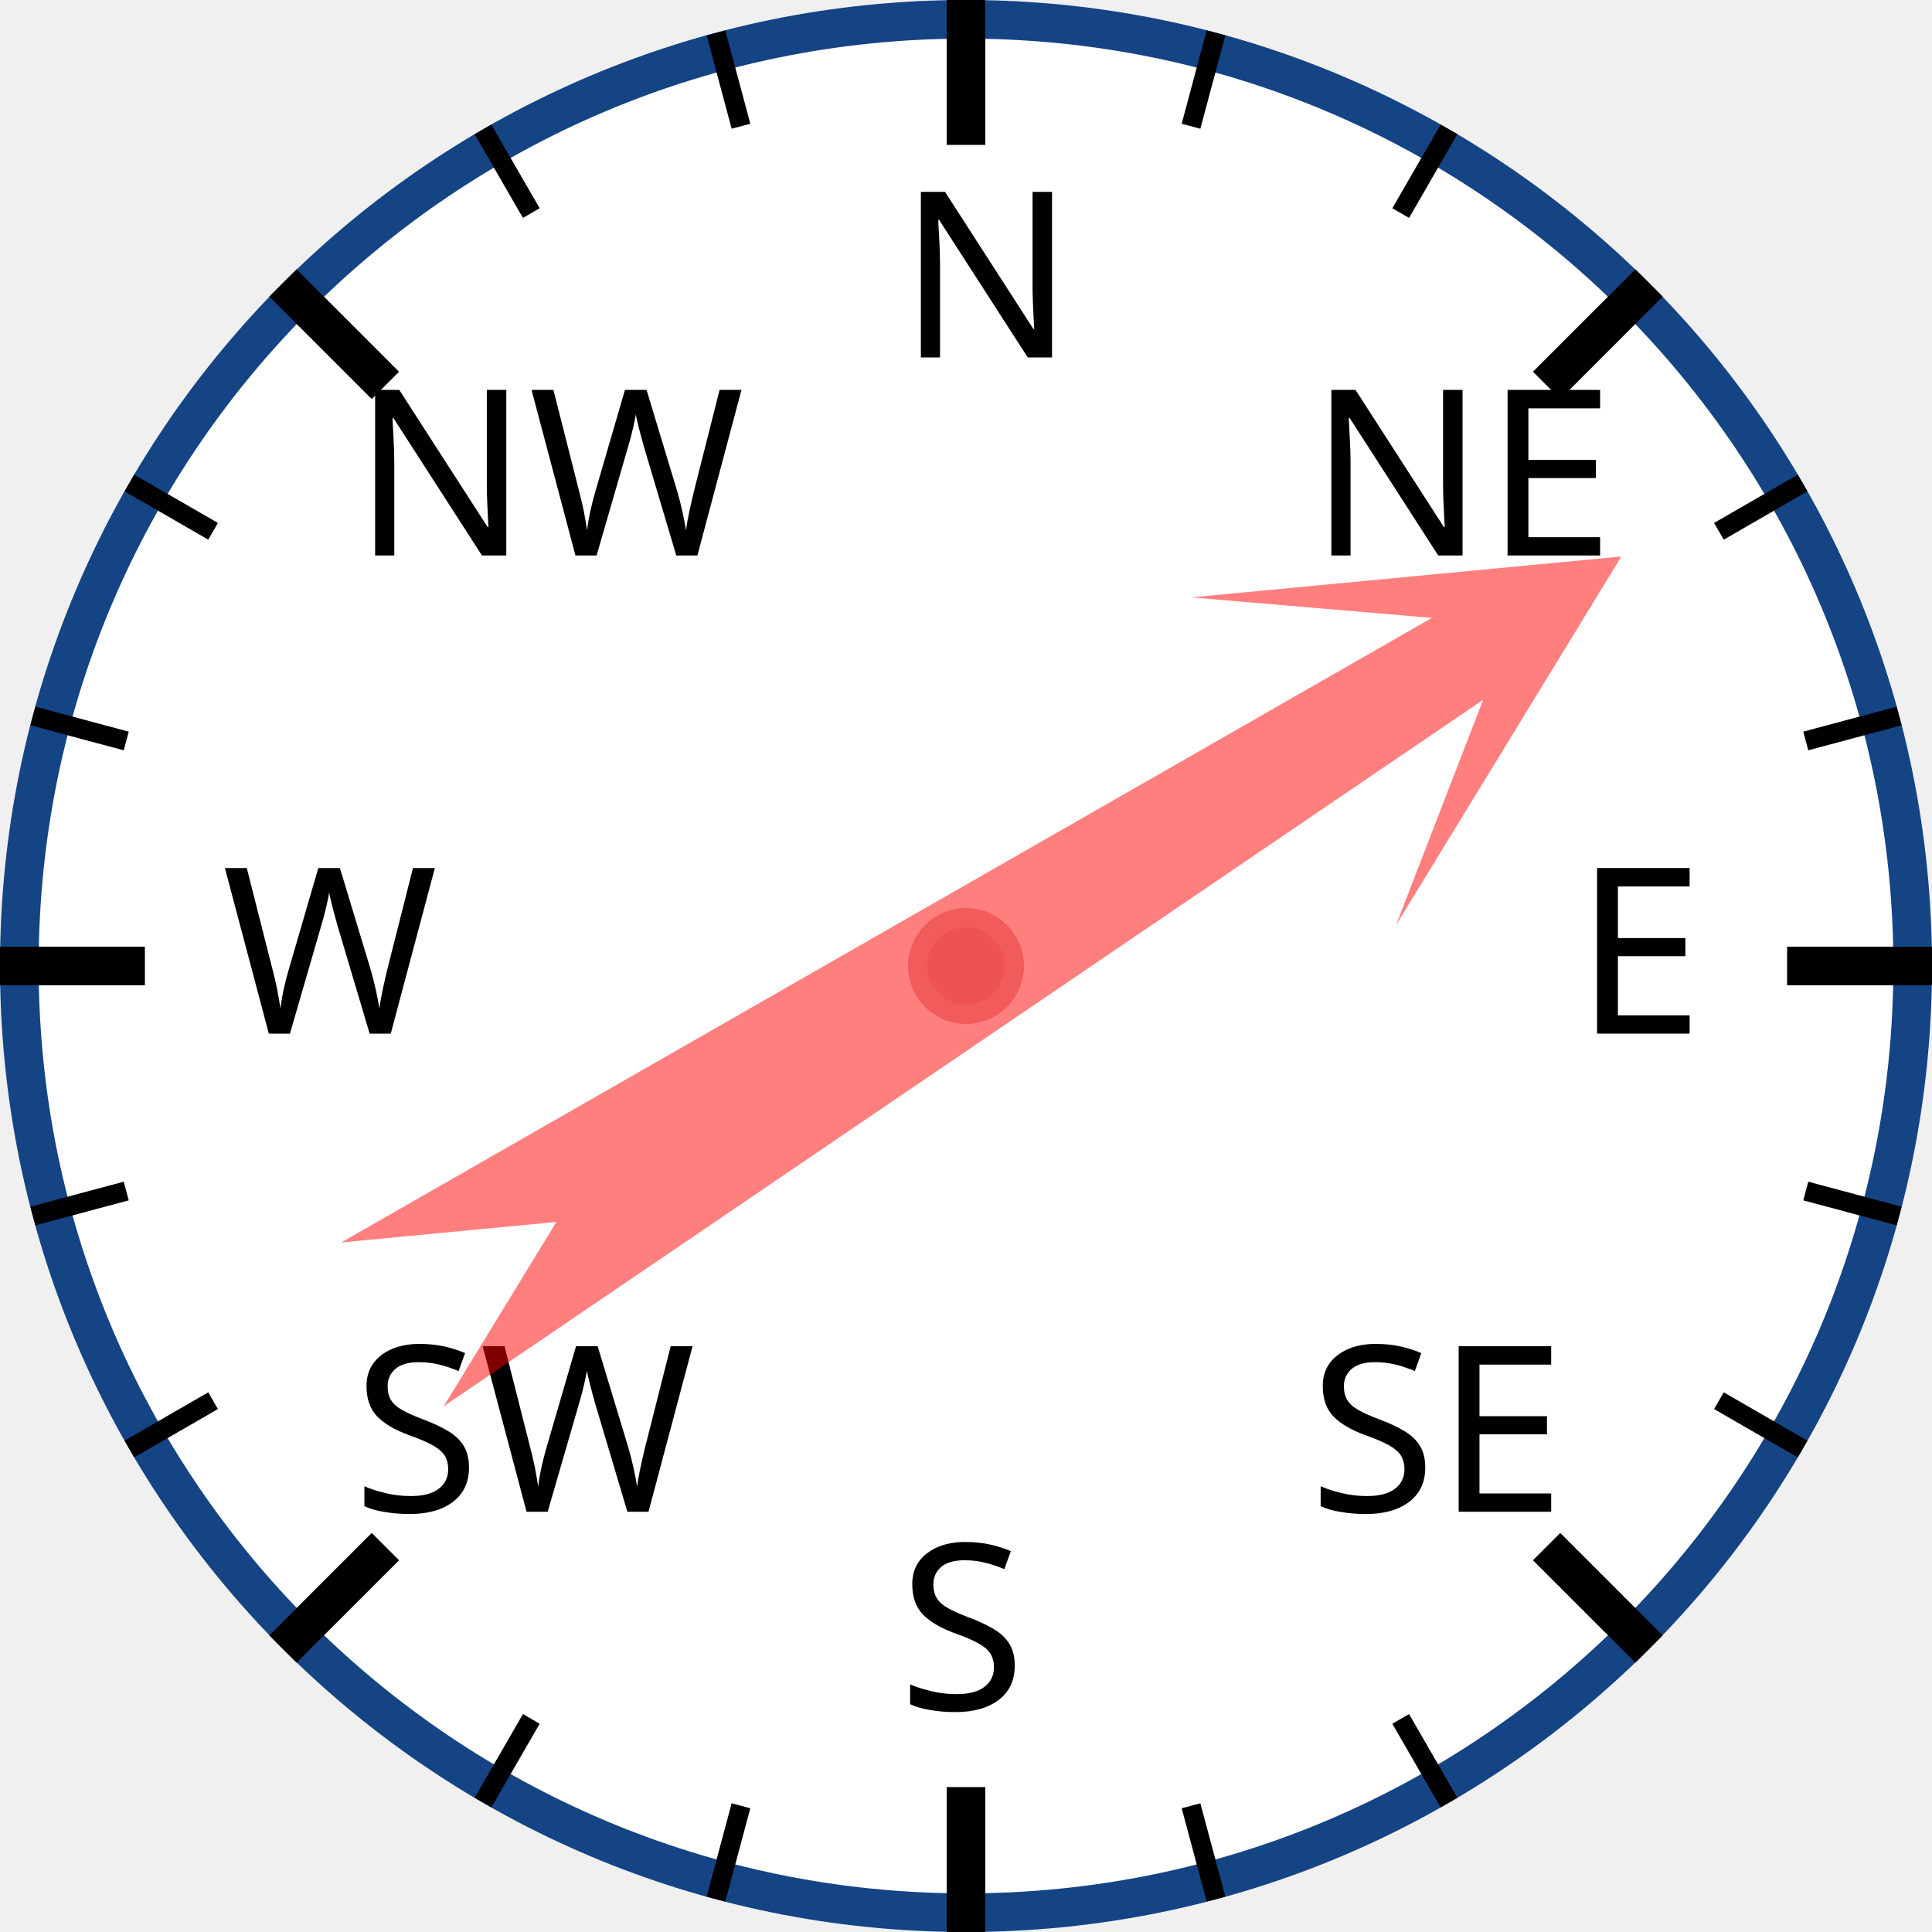
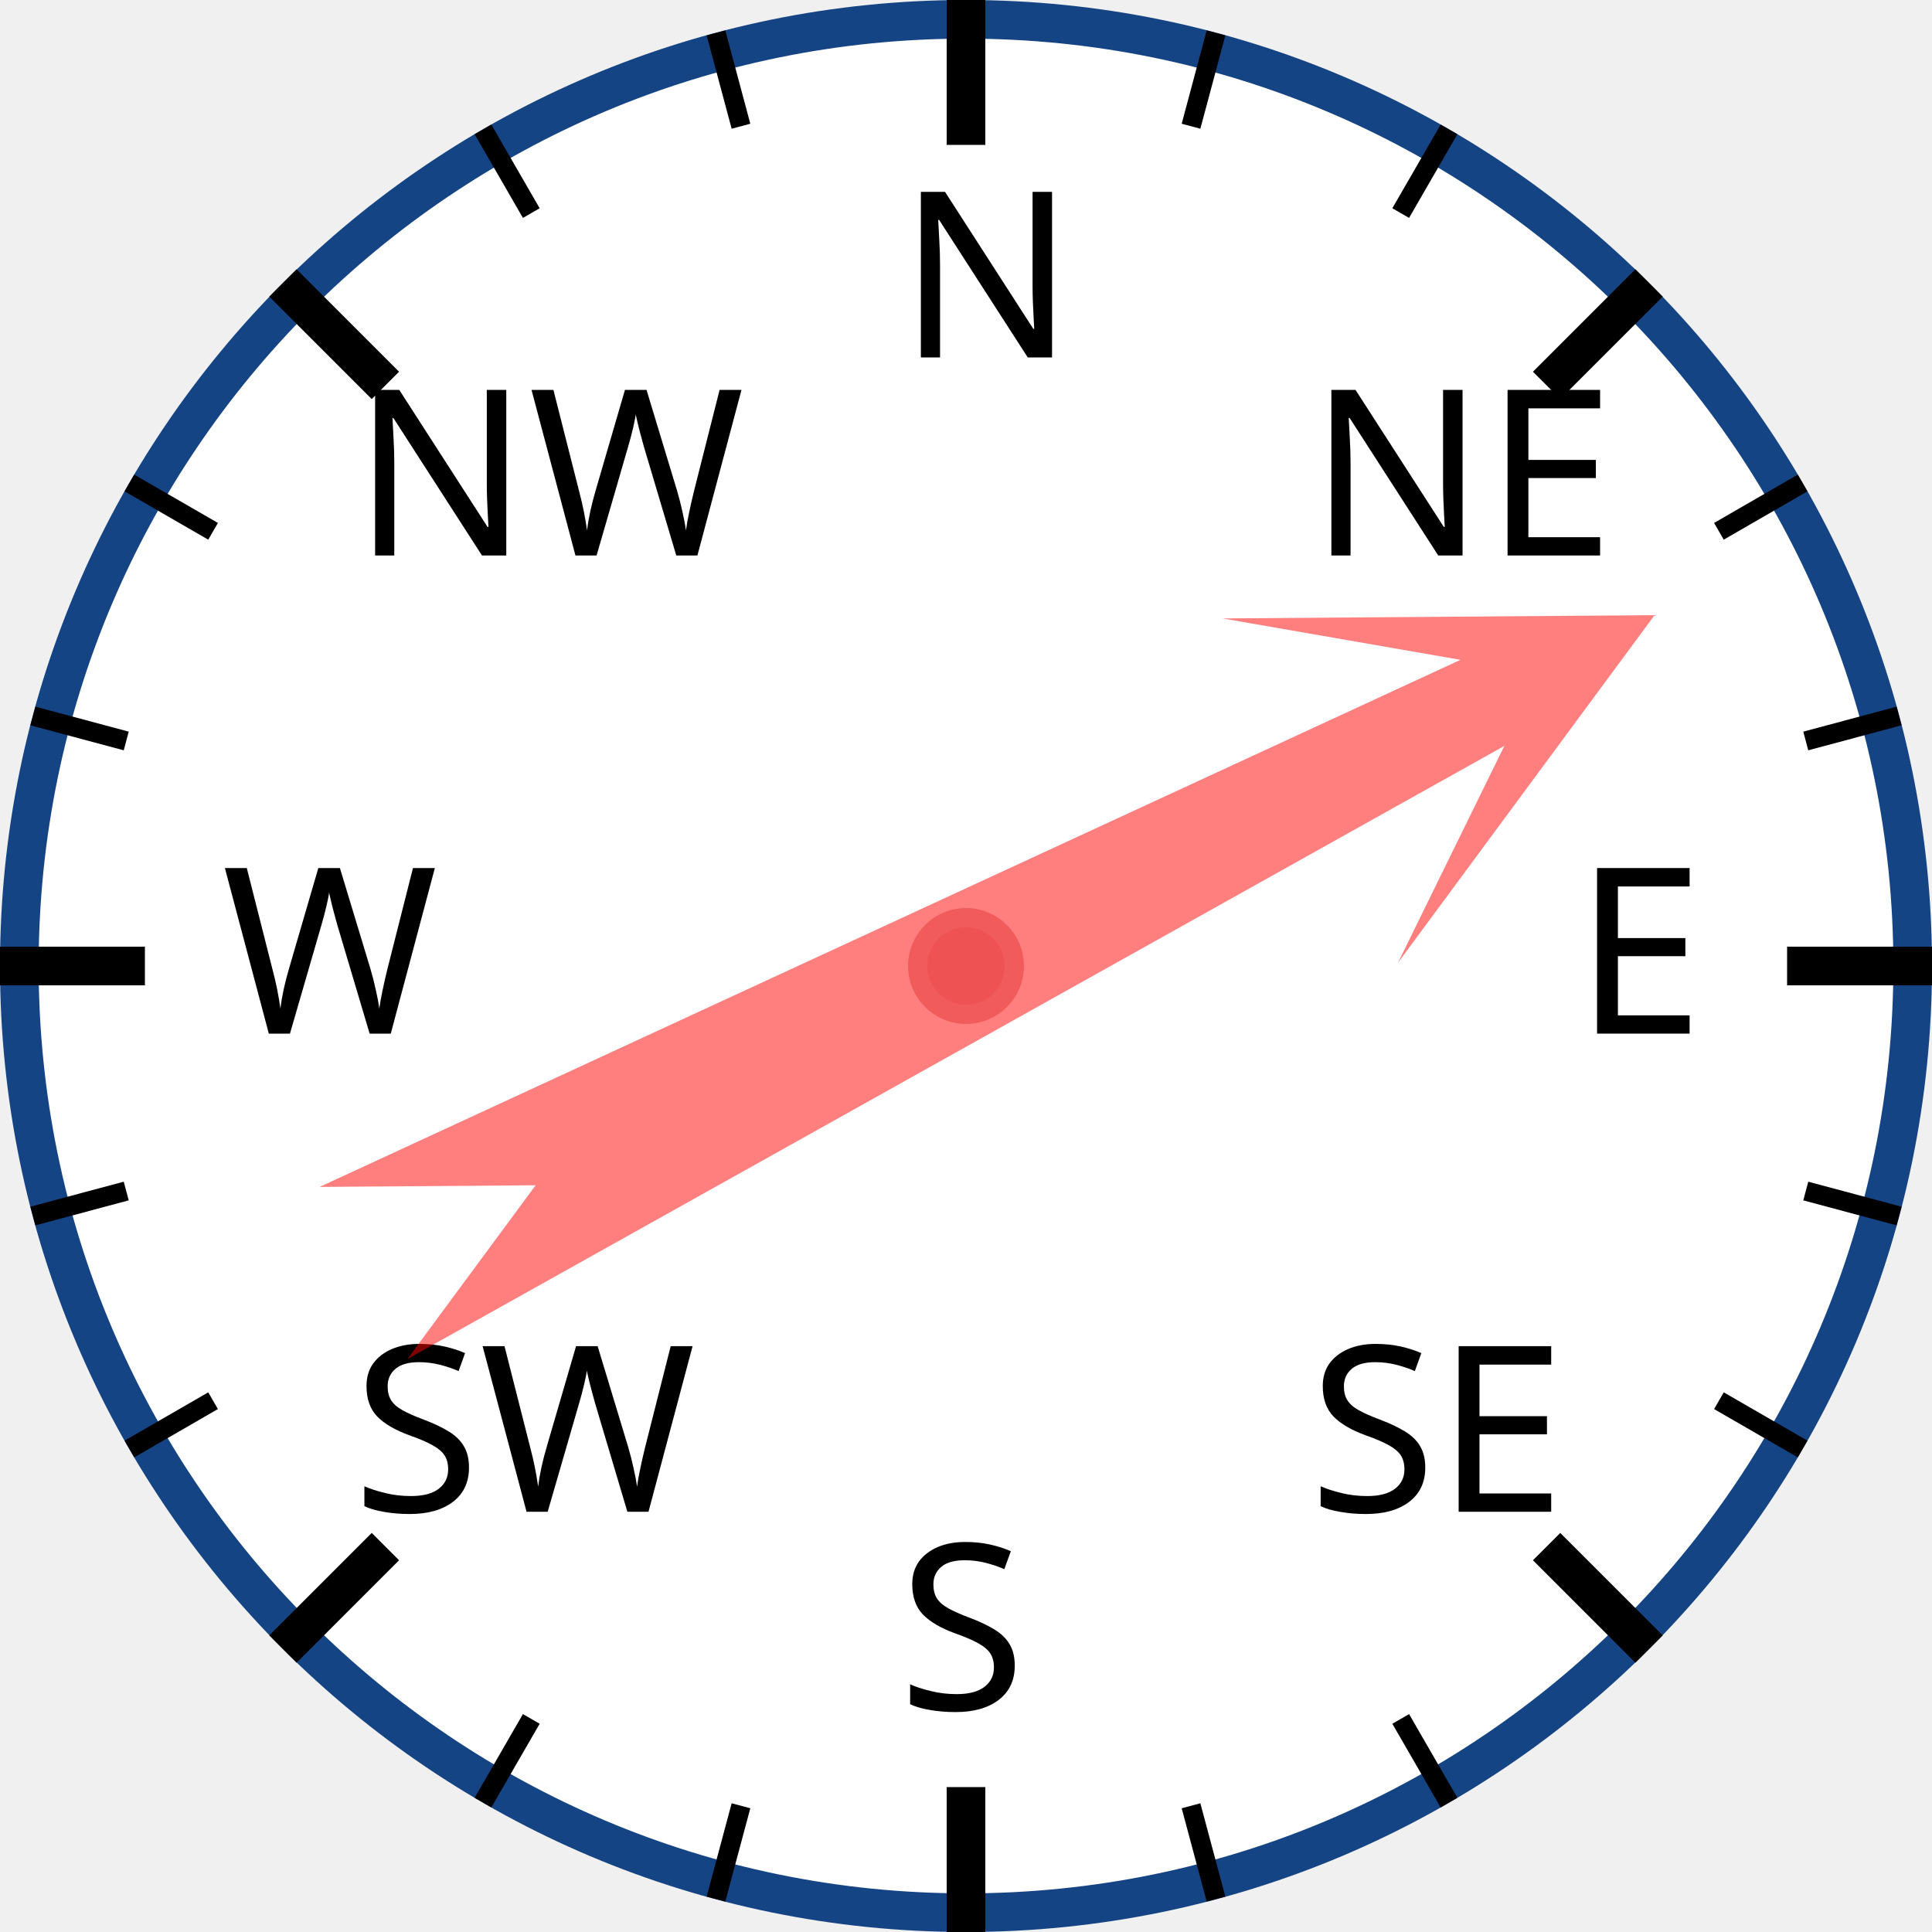
<svg xmlns="http://www.w3.org/2000/svg" width="120px" height="120px" viewBox="0 0 200 200">
  <circle cx="100" cy="100" r="98" style="fill: white; stroke: #154485; stroke-width: 4;" />
  <text x="93.0" y="37.0" style="font-family: sans-serif; font-size: 18pt;">N</text>
  <line x1="100.0" y1="0.0" x2="100.0" y2="15.0" style="stroke: black; stroke-width: 4;" />
  <line x1="74.118" y1="3.407" x2="76.706" y2="13.067" style="stroke: black; stroke-width: 2;" />
  <line x1="50" y1="13.397" x2="55" y2="22.058" style="stroke: black; stroke-width: 2;" />
  <text x="36.503" y="57.503" style="font-family: sans-serif; font-size: 18pt;">NW</text>
  <line x1="29.289" y1="29.289" x2="39.896" y2="39.896" style="stroke: black; stroke-width: 4;" />
  <line x1="13.397" y1="50" x2="22.058" y2="55" style="stroke: black; stroke-width: 2;" />
  <line x1="3.407" y1="74.118" x2="13.067" y2="76.706" style="stroke: black; stroke-width: 2;" />
  <text x="23.0" y="107.0" style="font-family: sans-serif; font-size: 18pt;">W</text>
  <line x1="0.0" y1="100.0" x2="15.0" y2="100.0" style="stroke: black; stroke-width: 4;" />
  <line x1="3.407" y1="125.882" x2="13.067" y2="123.294" style="stroke: black; stroke-width: 2;" />
  <line x1="13.397" y1="150" x2="22.058" y2="145" style="stroke: black; stroke-width: 2;" />
  <text x="36.503" y="156.497" style="font-family: sans-serif; font-size: 18pt;">SW</text>
  <line x1="29.289" y1="170.711" x2="39.896" y2="160.104" style="stroke: black; stroke-width: 4;" />
  <line x1="50" y1="186.603" x2="55" y2="177.942" style="stroke: black; stroke-width: 2;" />
  <line x1="74.118" y1="196.593" x2="76.706" y2="186.933" style="stroke: black; stroke-width: 2;" />
  <text x="93" y="177.0" style="font-family: sans-serif; font-size: 18pt;">S</text>
  <line x1="100" y1="200.0" x2="100" y2="185.0" style="stroke: black; stroke-width: 4;" />
  <line x1="125.882" y1="196.593" x2="123.294" y2="186.933" style="stroke: black; stroke-width: 2;" />
  <line x1="150.0" y1="186.603" x2="145.0" y2="177.942" style="stroke: black; stroke-width: 2;" />
  <text x="135.497" y="156.497" style="font-family: sans-serif; font-size: 18pt;">SE</text>
  <line x1="170.711" y1="170.711" x2="160.104" y2="160.104" style="stroke: black; stroke-width: 4;" />
  <line x1="186.603" y1="150" x2="177.942" y2="145" style="stroke: black; stroke-width: 2;" />
  <line x1="196.593" y1="125.882" x2="186.933" y2="123.294" style="stroke: black; stroke-width: 2;" />
  <text x="163.0" y="107" style="font-family: sans-serif; font-size: 18pt;">E</text>
  <line x1="200.0" y1="100" x2="185.0" y2="100" style="stroke: black; stroke-width: 4;" />
  <line x1="196.593" y1="74.118" x2="186.933" y2="76.706" style="stroke: black; stroke-width: 2;" />
  <line x1="186.603" y1="50" x2="177.942" y2="55" style="stroke: black; stroke-width: 2;" />
  <text x="135.497" y="57.503" style="font-family: sans-serif; font-size: 18pt;">NE</text>
  <line x1="170.711" y1="29.289" x2="160.104" y2="39.896" style="stroke: black; stroke-width: 4;" />
  <line x1="150" y1="13.397" x2="145" y2="22.058" style="stroke: black; stroke-width: 2;" />
  <line x1="125.882" y1="3.407" x2="123.294" y2="13.067" style="stroke: black; stroke-width: 2;" />
-   <polygon points="100 20 120 60 105 40 110 170 100 150 90 170 95 40 80 60" style="fill: red; fill-opacity: 0.5;" transform="rotate(58,100,100)" />
+   <polygon points="100 20 120 60 105 40 110 170 100 150 90 170 95 40 80 60" style="fill: red; fill-opacity: 0.5;" transform="rotate(63,100,100)" />
  <circle cx="100" cy="100" r="5" style="fill: #EE5252; stroke: #F25B5B; stroke-width: 2;" />
</svg>
